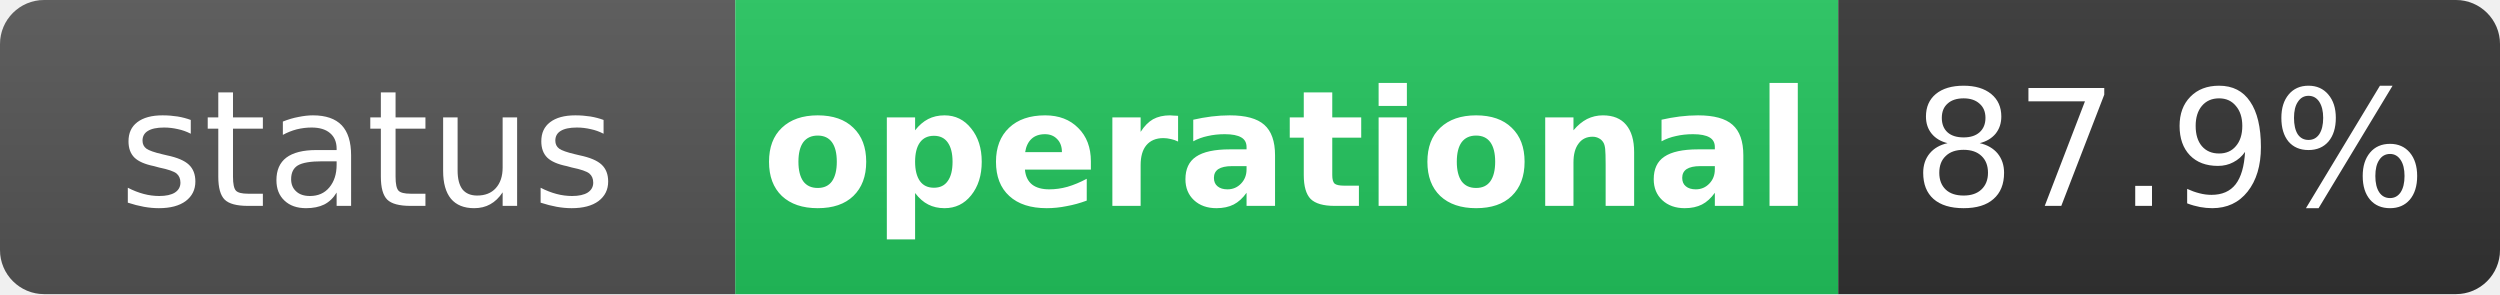
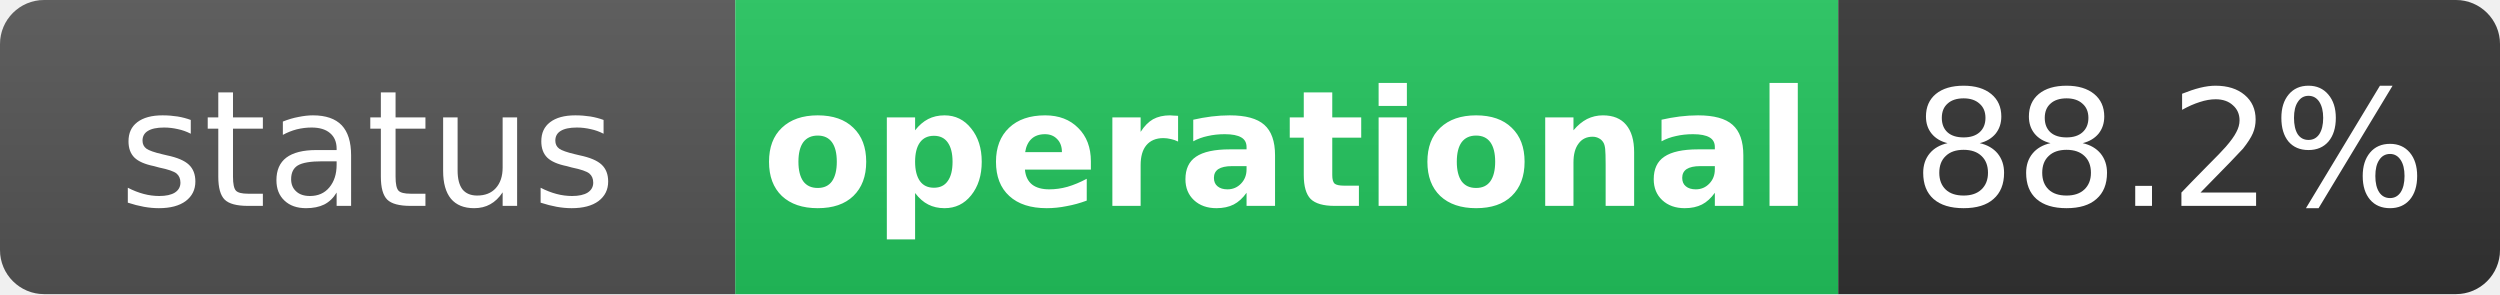
<svg xmlns="http://www.w3.org/2000/svg" width="170" height="20" role="img" aria-label="status: operational">
  <linearGradient id="s" x2="0" y2="100%">
    <stop offset="0" stop-color="#bbb" stop-opacity=".1" />
    <stop offset="1" stop-opacity=".1" />
  </linearGradient>
  <clipPath id="r">
    <rect width="170" height="20" rx="3" fill="#fff" />
  </clipPath>
  <g clip-path="url(#r)">
    <rect width="50" height="20" fill="#555" />
    <rect x="50" width="75" height="20" fill="#22c55e" />
    <rect x="125" width="45" height="20" fill="#333" />
    <rect width="170" height="20" fill="url(#s)" />
  </g>
  <g fill="#fff" text-anchor="middle" font-family="Verdana,Geneva,DejaVu Sans,sans-serif" text-rendering="geometricPrecision" font-size="11">
    <text x="25" y="14" fill="#fff">status</text>
    <text x="87.5" y="14" fill="#fff" font-weight="bold">operational</text>
-     <text x="147.5" y="14" fill="#fff">87.9%</text>
+     <text x="147.5" y="14" fill="#fff">88.2%</text>
  </g>
</svg>
